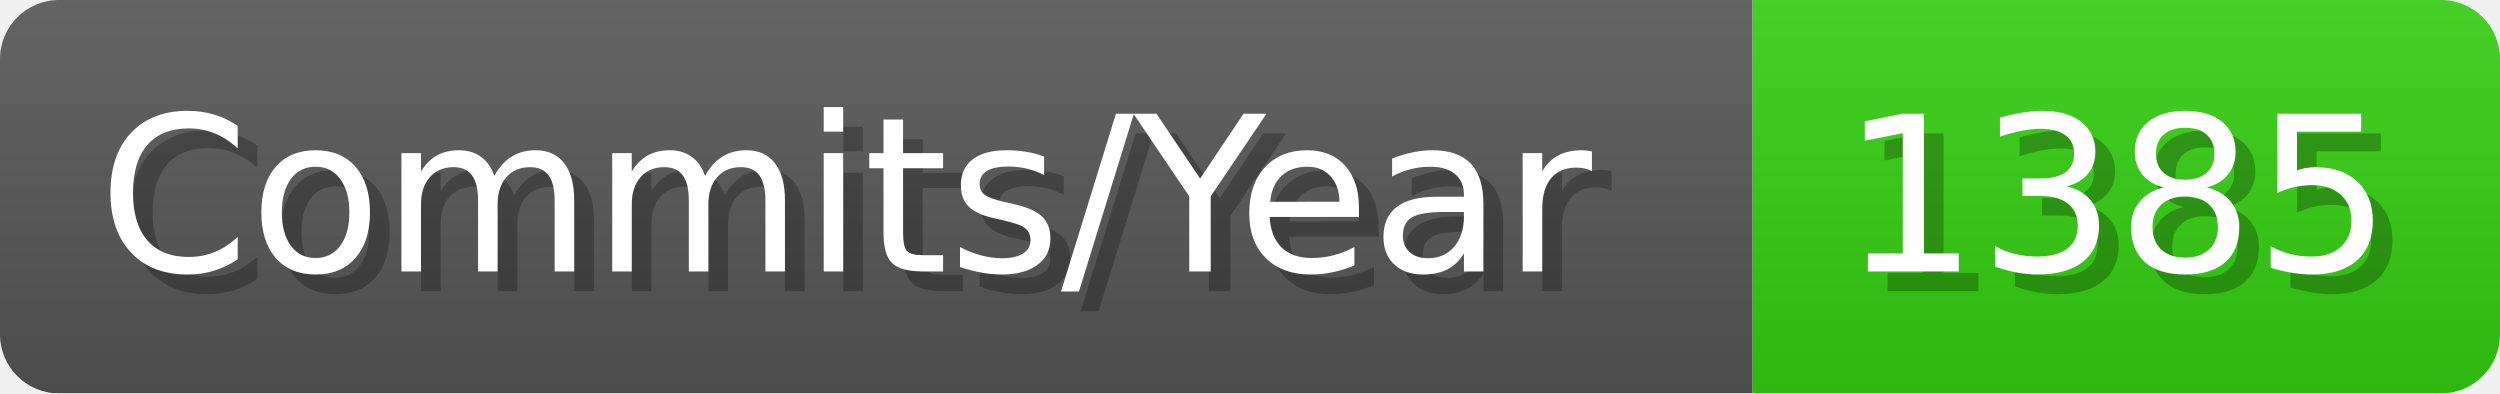
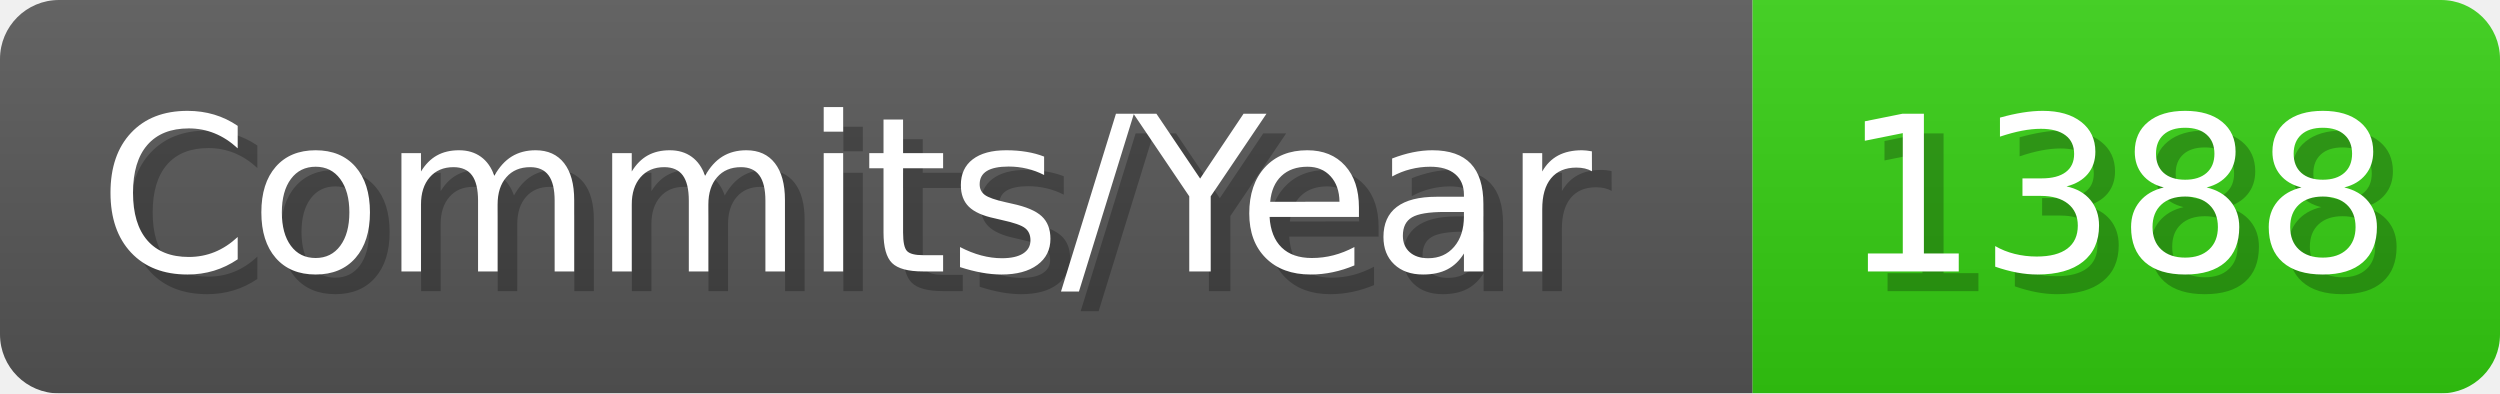
- <svg xmlns="http://www.w3.org/2000/svg" width="127.1" height="20" viewBox="0 0 1271 200" role="img" aria-label="Commits/Year: 1385">
+ <svg xmlns="http://www.w3.org/2000/svg" width="127.1" height="20" viewBox="0 0 1271 200" role="img" aria-label="Commits/Year: 1388">
  <linearGradient id="aUPdi" x2="0" y2="100%">
    <stop offset="0" stop-opacity=".1" stop-color="#EEE" />
    <stop offset="1" stop-opacity=".1" />
  </linearGradient>
  <mask id="WfAiQ">
    <rect width="1271" height="200" rx="30" fill="#FFF" />
  </mask>
  <g mask="url(#WfAiQ)">
    <rect width="891" height="200" fill="#555" />
    <rect width="380" height="200" fill="#3C1" x="891" />
    <rect width="1271" height="200" fill="url(#aUPdi)" />
  </g>
  <g aria-hidden="true" fill="#fff" text-anchor="start" font-family="Verdana,DejaVu Sans,sans-serif" font-size="110">
    <text x="60" y="148" textLength="791" fill="#000" opacity="0.25">Commits/Year</text>
    <text x="50" y="138" textLength="791">Commits/Year</text>
-     <text x="946" y="148" textLength="280" fill="#000" opacity="0.25">1385</text>
-     <text x="936" y="138" textLength="280">1385</text>
+     <text x="946" y="148" textLength="280" fill="#000" opacity="0.25">1388</text>
+     <text x="936" y="138" textLength="280">1388</text>
  </g>
</svg>
